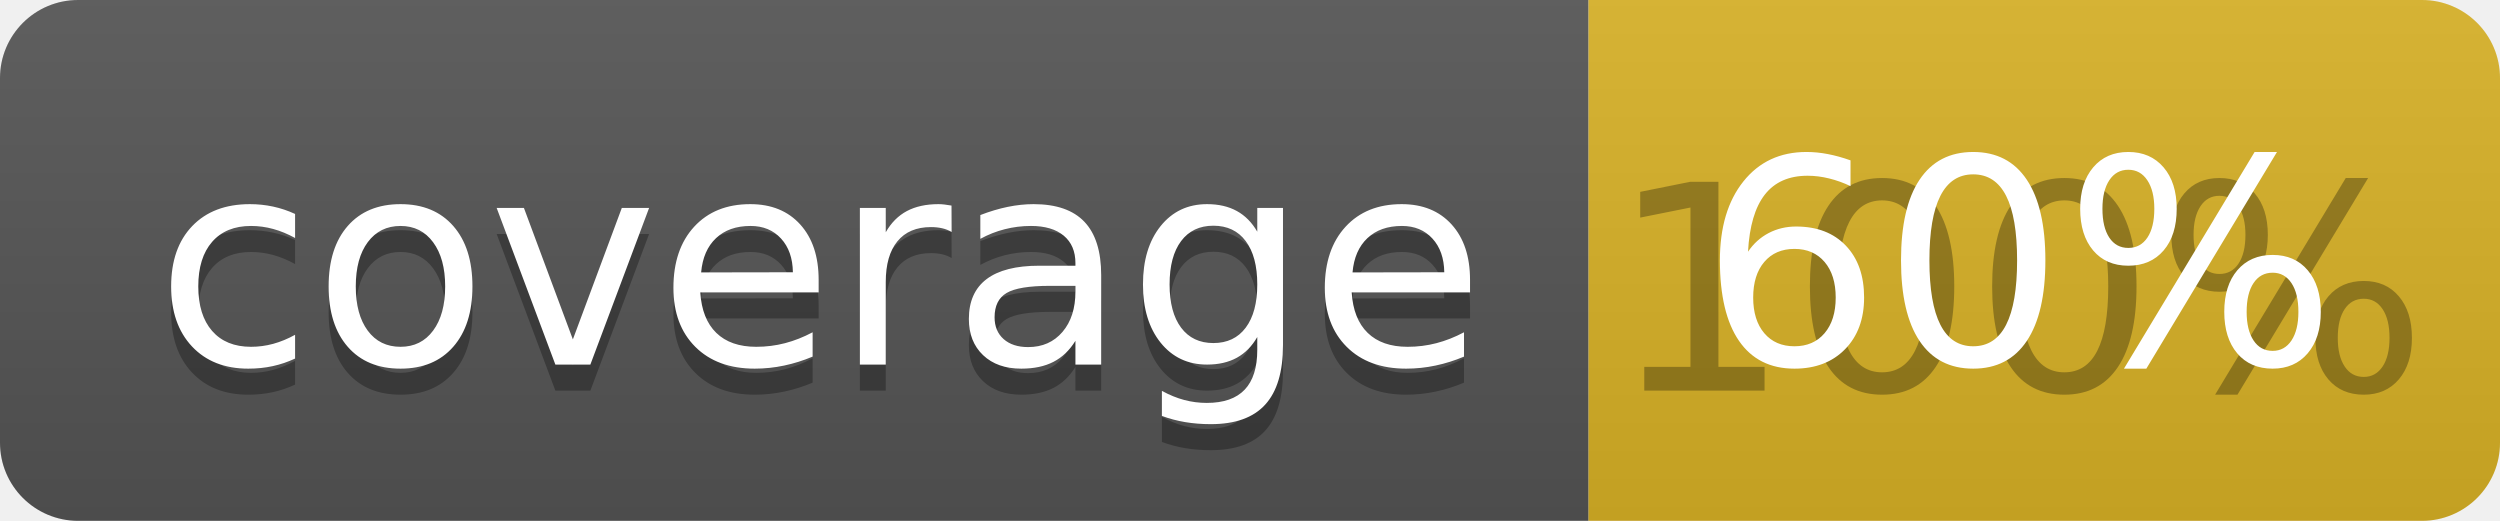
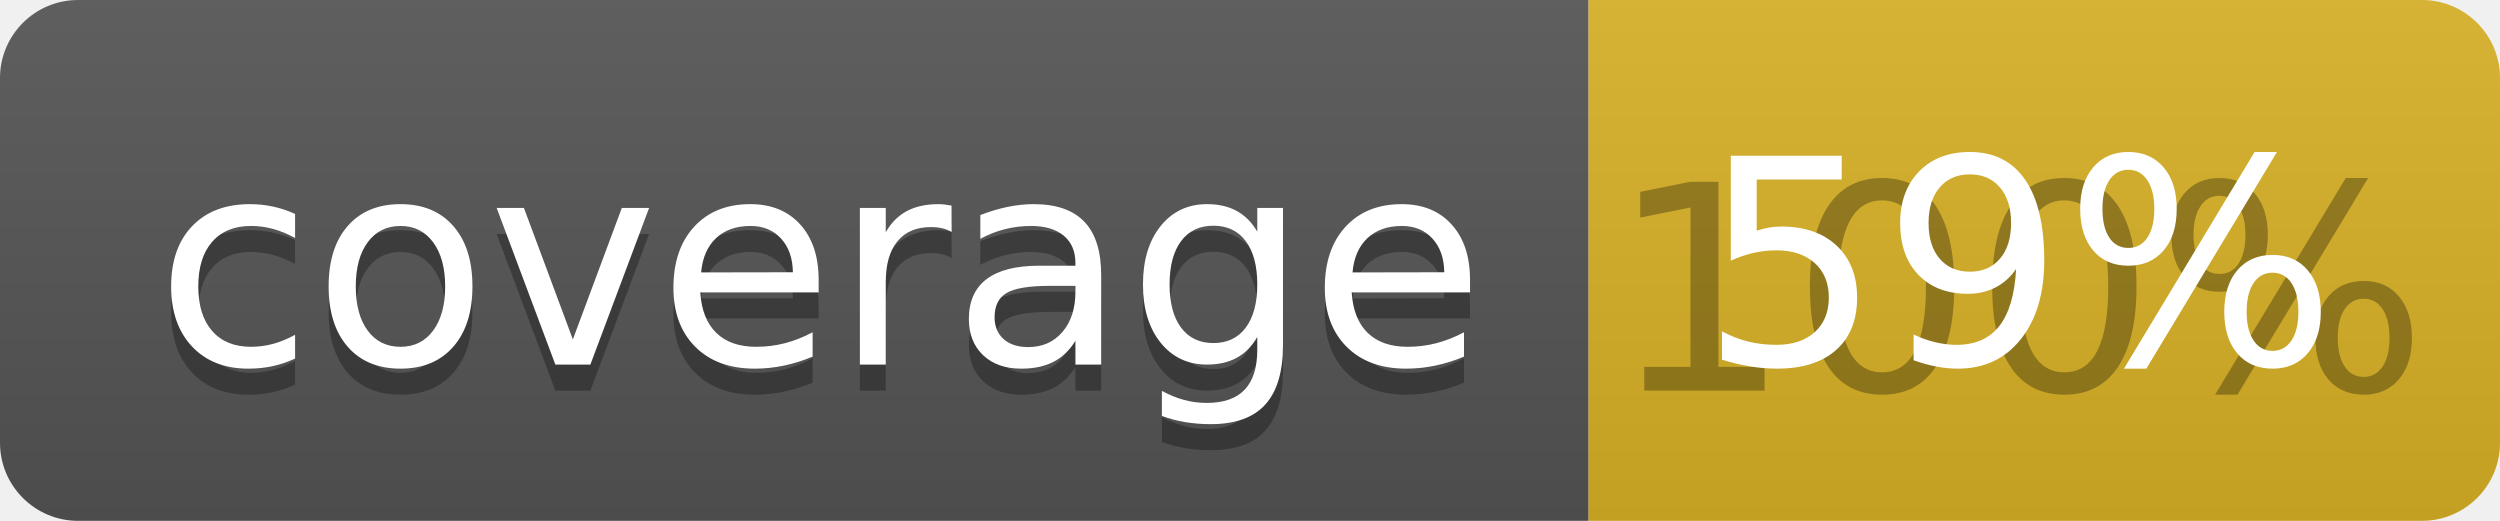
<svg xmlns="http://www.w3.org/2000/svg" width="96" height="20">
  <linearGradient id="b" x2="0" y2="100%">
    <stop offset="0" stop-color="#bbb" stop-opacity=".1" />
    <stop offset="1" stop-opacity=".1" />
  </linearGradient>
  <clipPath id="a">
    <rect width="96" height="20" rx="3" fill="#fff" />
  </clipPath>
  <g clip-path="url(#a)">
    <path fill="#555" d="M0 0h61v20H0z" />
    <path fill="#D9B226" d="M61 0h35v20H61z" />
    <path fill="url(#b)" d="M0 0h96v20H0z" />
  </g>
  <g fill="#fff" text-anchor="middle" font-family="DejaVu Sans,Verdana,Geneva,sans-serif" font-size="110">
    <text x="315" y="150" fill="#010101" fill-opacity=".3" transform="scale(.1)" textLength="510">coverage</text>
    <text x="315" y="140" transform="scale(.1)" textLength="510">coverage</text>
    <text x="775" y="150" fill="#010101" fill-opacity=".3" transform="scale(.1)" textLength="250">100%</text>
-     <text x="775" y="140" transform="scale(.1)" textLength="250">60%</text>
+     <text x="775" y="140" transform="scale(.1)" textLength="250">59%</text>
  </g>
</svg>
